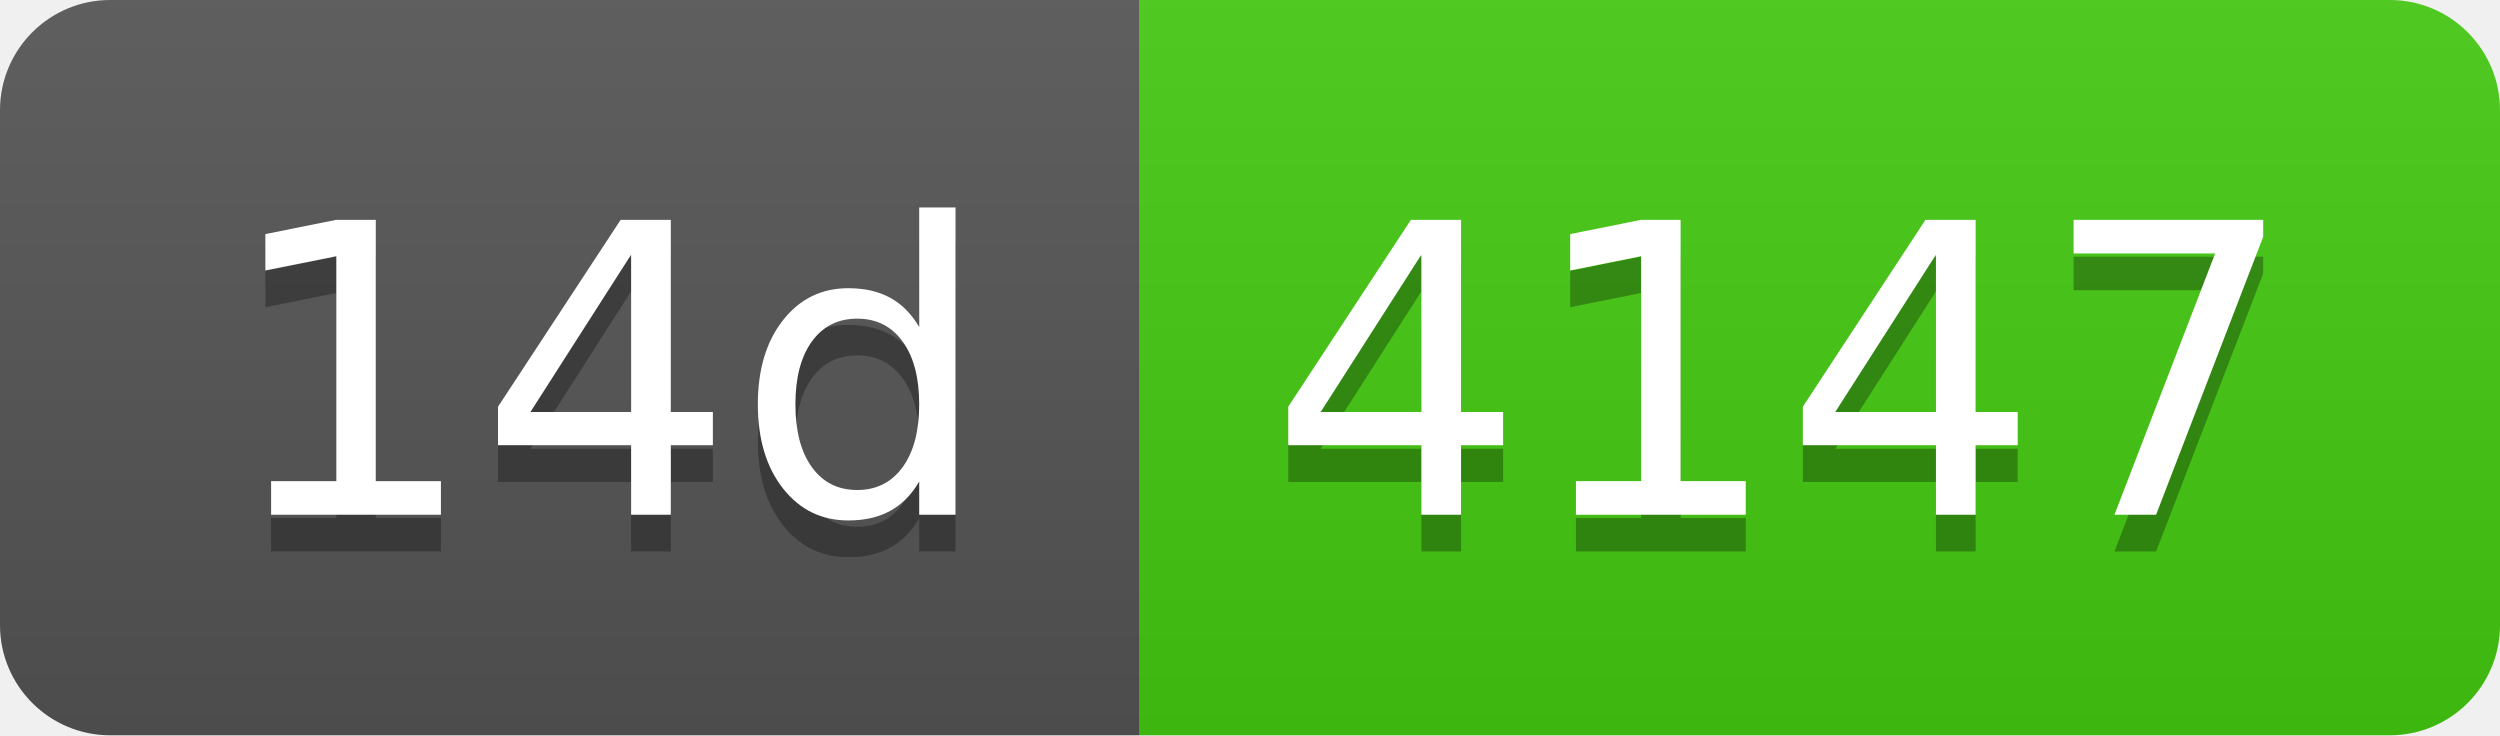
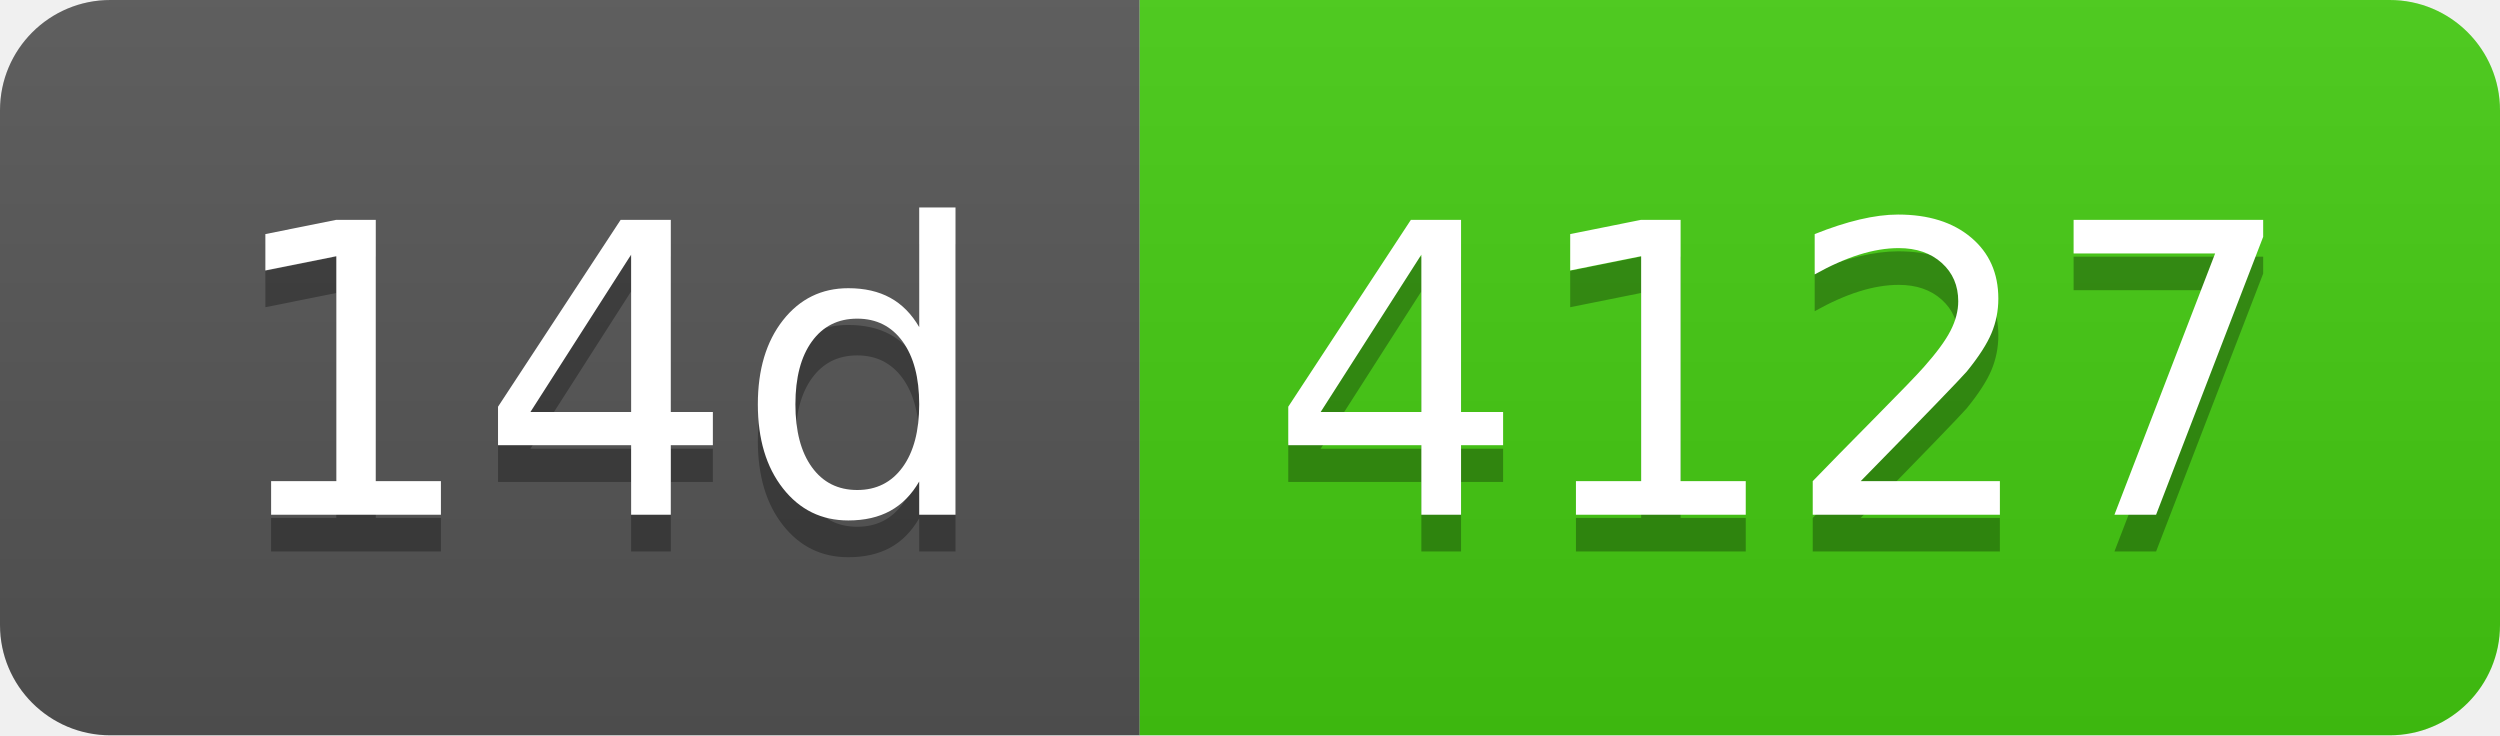
- <svg xmlns="http://www.w3.org/2000/svg" width="68" height="20" role="img" aria-label="14d: 4147">
+ <svg xmlns="http://www.w3.org/2000/svg" width="68" height="20" role="img" aria-label="14d: 4127">
  <linearGradient id="s" x2="0" y2="100%">
    <stop offset="0" stop-color="#bbb" stop-opacity=".1" />
    <stop offset="1" stop-opacity=".1" />
  </linearGradient>
  <clipPath id="r">
    <rect width="68" height="20" rx="3" fill="#fff" />
  </clipPath>
  <g clip-path="url(#r)">
    <rect width="31" height="20" fill="#555" />
    <rect x="31" width="37" height="20" fill="#4c1" />
    <rect width="68" height="20" fill="url(#s)" />
  </g>
  <g fill="#fff" text-anchor="middle" font-family="Verdana,Geneva,DejaVu Sans,sans-serif" text-rendering="geometricPrecision" font-size="110">
    <text aria-hidden="true" x="165" y="150" fill="#010101" fill-opacity=".3" transform="scale(.1)" textLength="210">14d</text>
    <text x="165" y="140" transform="scale(.1)" fill="#fff" textLength="210">14d</text>
-     <text aria-hidden="true" x="485" y="150" fill="#010101" fill-opacity=".3" transform="scale(.1)" textLength="270">4147</text>
-     <text x="485" y="140" transform="scale(.1)" fill="#fff" textLength="270">4147</text>
+     <text aria-hidden="true" x="485" y="150" fill="#010101" fill-opacity=".3" transform="scale(.1)" textLength="270">4127</text>
+     <text x="485" y="140" transform="scale(.1)" fill="#fff" textLength="270">4127</text>
  </g>
</svg>
